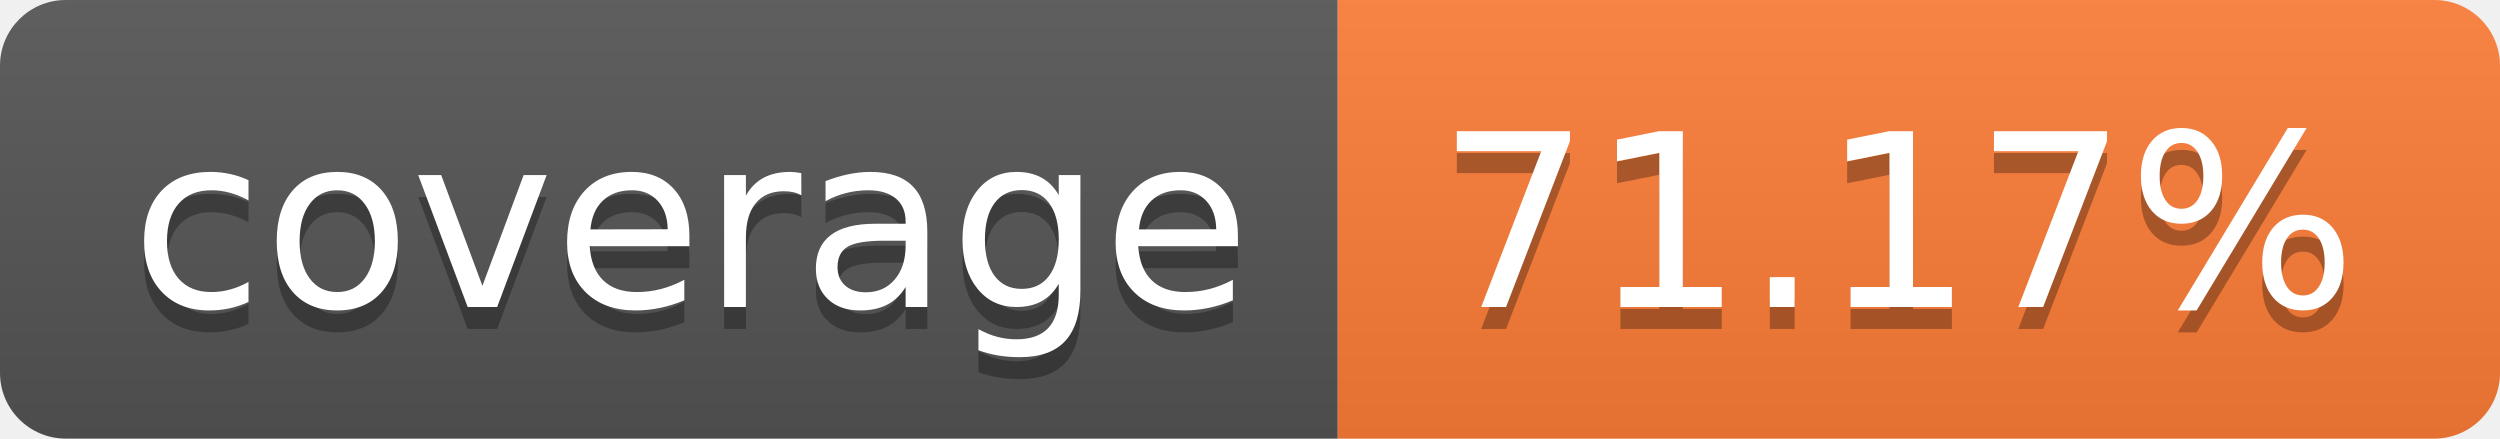
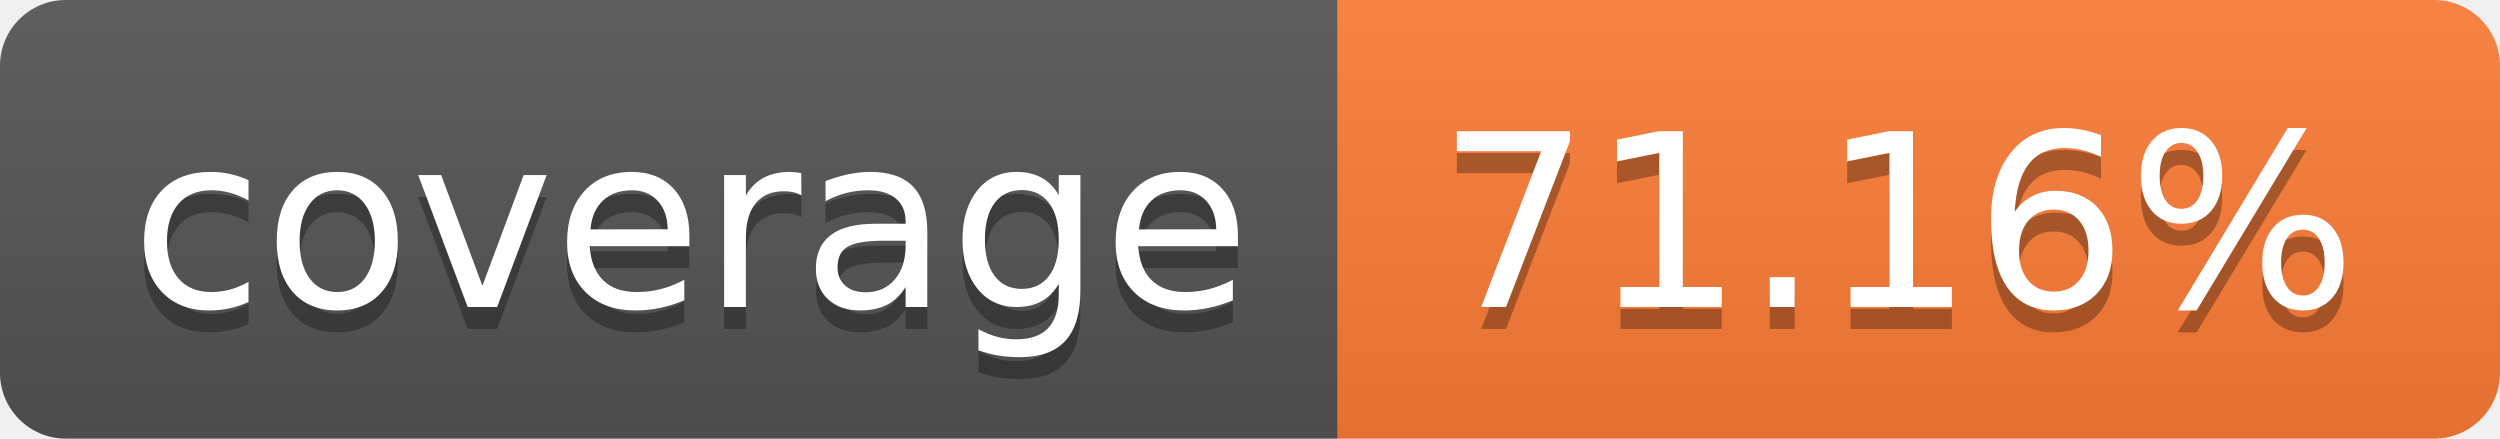
- <svg xmlns="http://www.w3.org/2000/svg" width="114" height="20" role="img" aria-label="coverage: 71.17%">
+ <svg xmlns="http://www.w3.org/2000/svg" width="114" height="20" role="img" aria-label="coverage: 71.16%">
  <linearGradient id="s" x2="0" y2="100%">
    <stop offset="0" stop-color="#bbb" stop-opacity=".1" />
    <stop offset="1" stop-opacity=".1" />
  </linearGradient>
  <clipPath id="r">
    <rect width="114" height="20" rx="3" fill="#fff" />
  </clipPath>
  <g clip-path="url(#r)">
    <rect width="61" height="20" fill="#555" />
    <rect x="61" width="53" height="20" fill="#fe7d37" />
    <rect width="114" height="20" fill="url(#s)" />
  </g>
  <g fill="#fff" text-anchor="middle" font-family="Verdana,Geneva,DejaVu Sans,sans-serif" text-rendering="geometricPrecision" font-size="110">
    <text aria-hidden="true" x="315" y="150" fill="#010101" fill-opacity=".3" transform="scale(.1)" textLength="510">coverage</text>
    <text x="315" y="140" transform="scale(.1)" fill="#fff" textLength="510">coverage</text>
-     <text aria-hidden="true" x="865" y="150" fill="#010101" fill-opacity=".3" transform="scale(.1)" textLength="430">71.17%</text>
-     <text x="865" y="140" transform="scale(.1)" fill="#fff" textLength="430">71.17%</text>
+     <text aria-hidden="true" x="865" y="150" fill="#010101" fill-opacity=".3" transform="scale(.1)" textLength="430">71.16%</text>
+     <text x="865" y="140" transform="scale(.1)" fill="#fff" textLength="430">71.16%</text>
  </g>
</svg>
